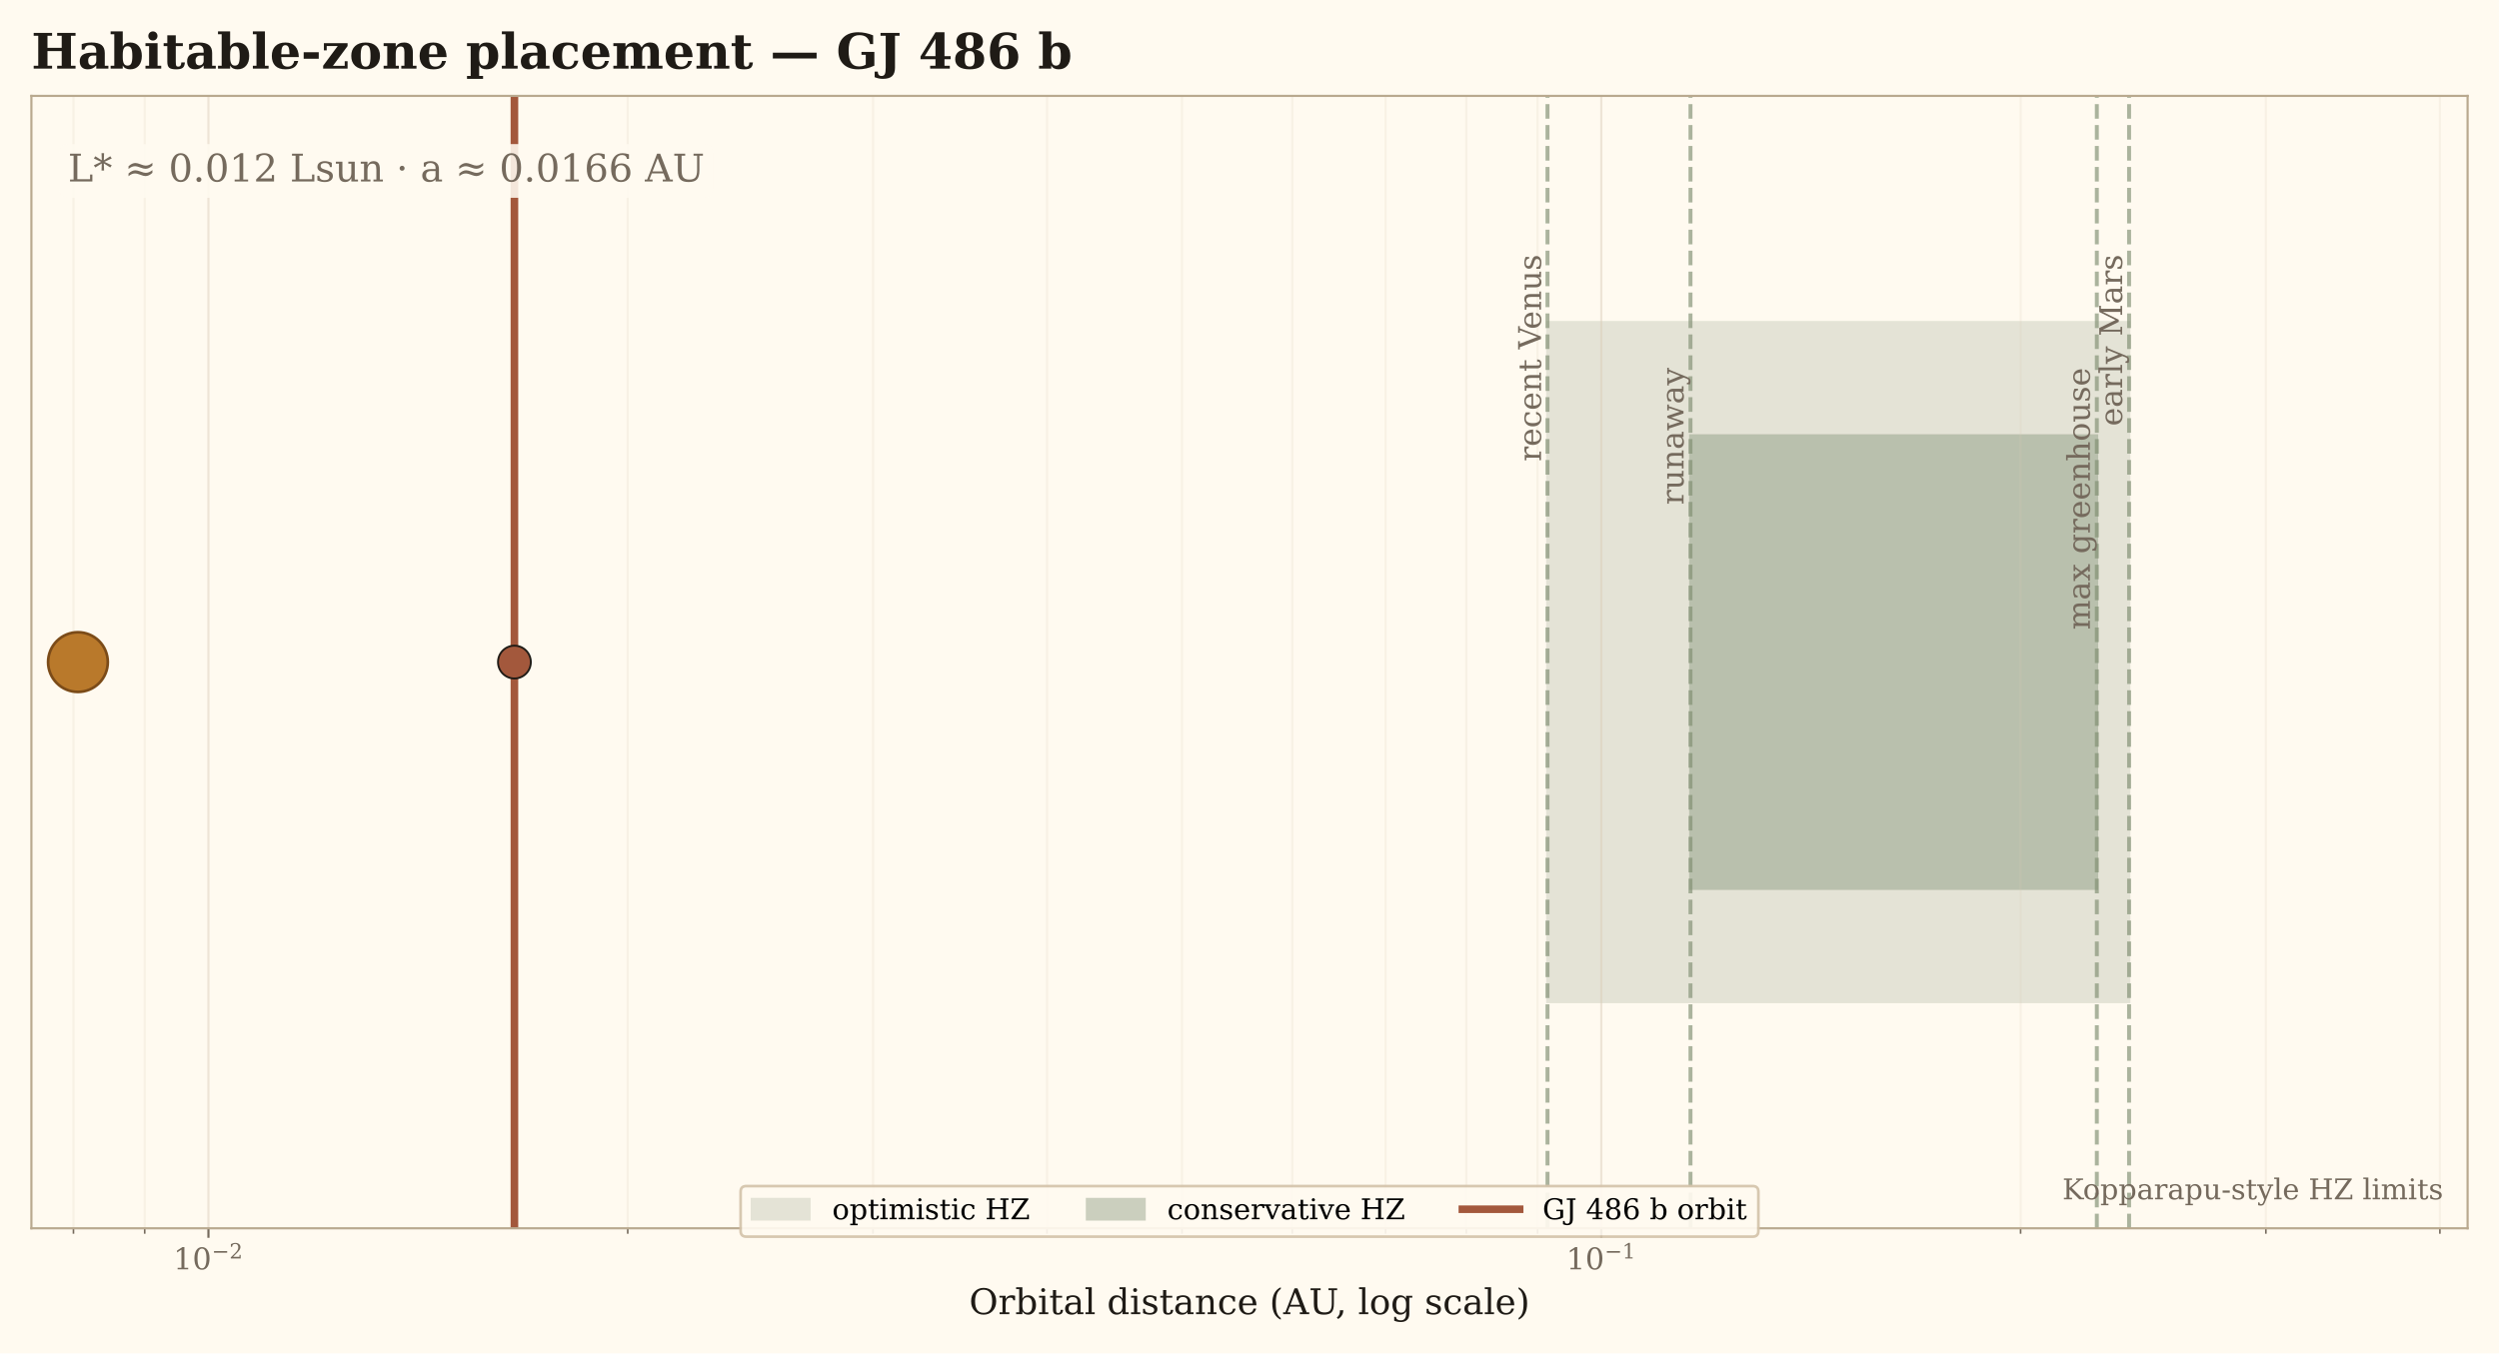
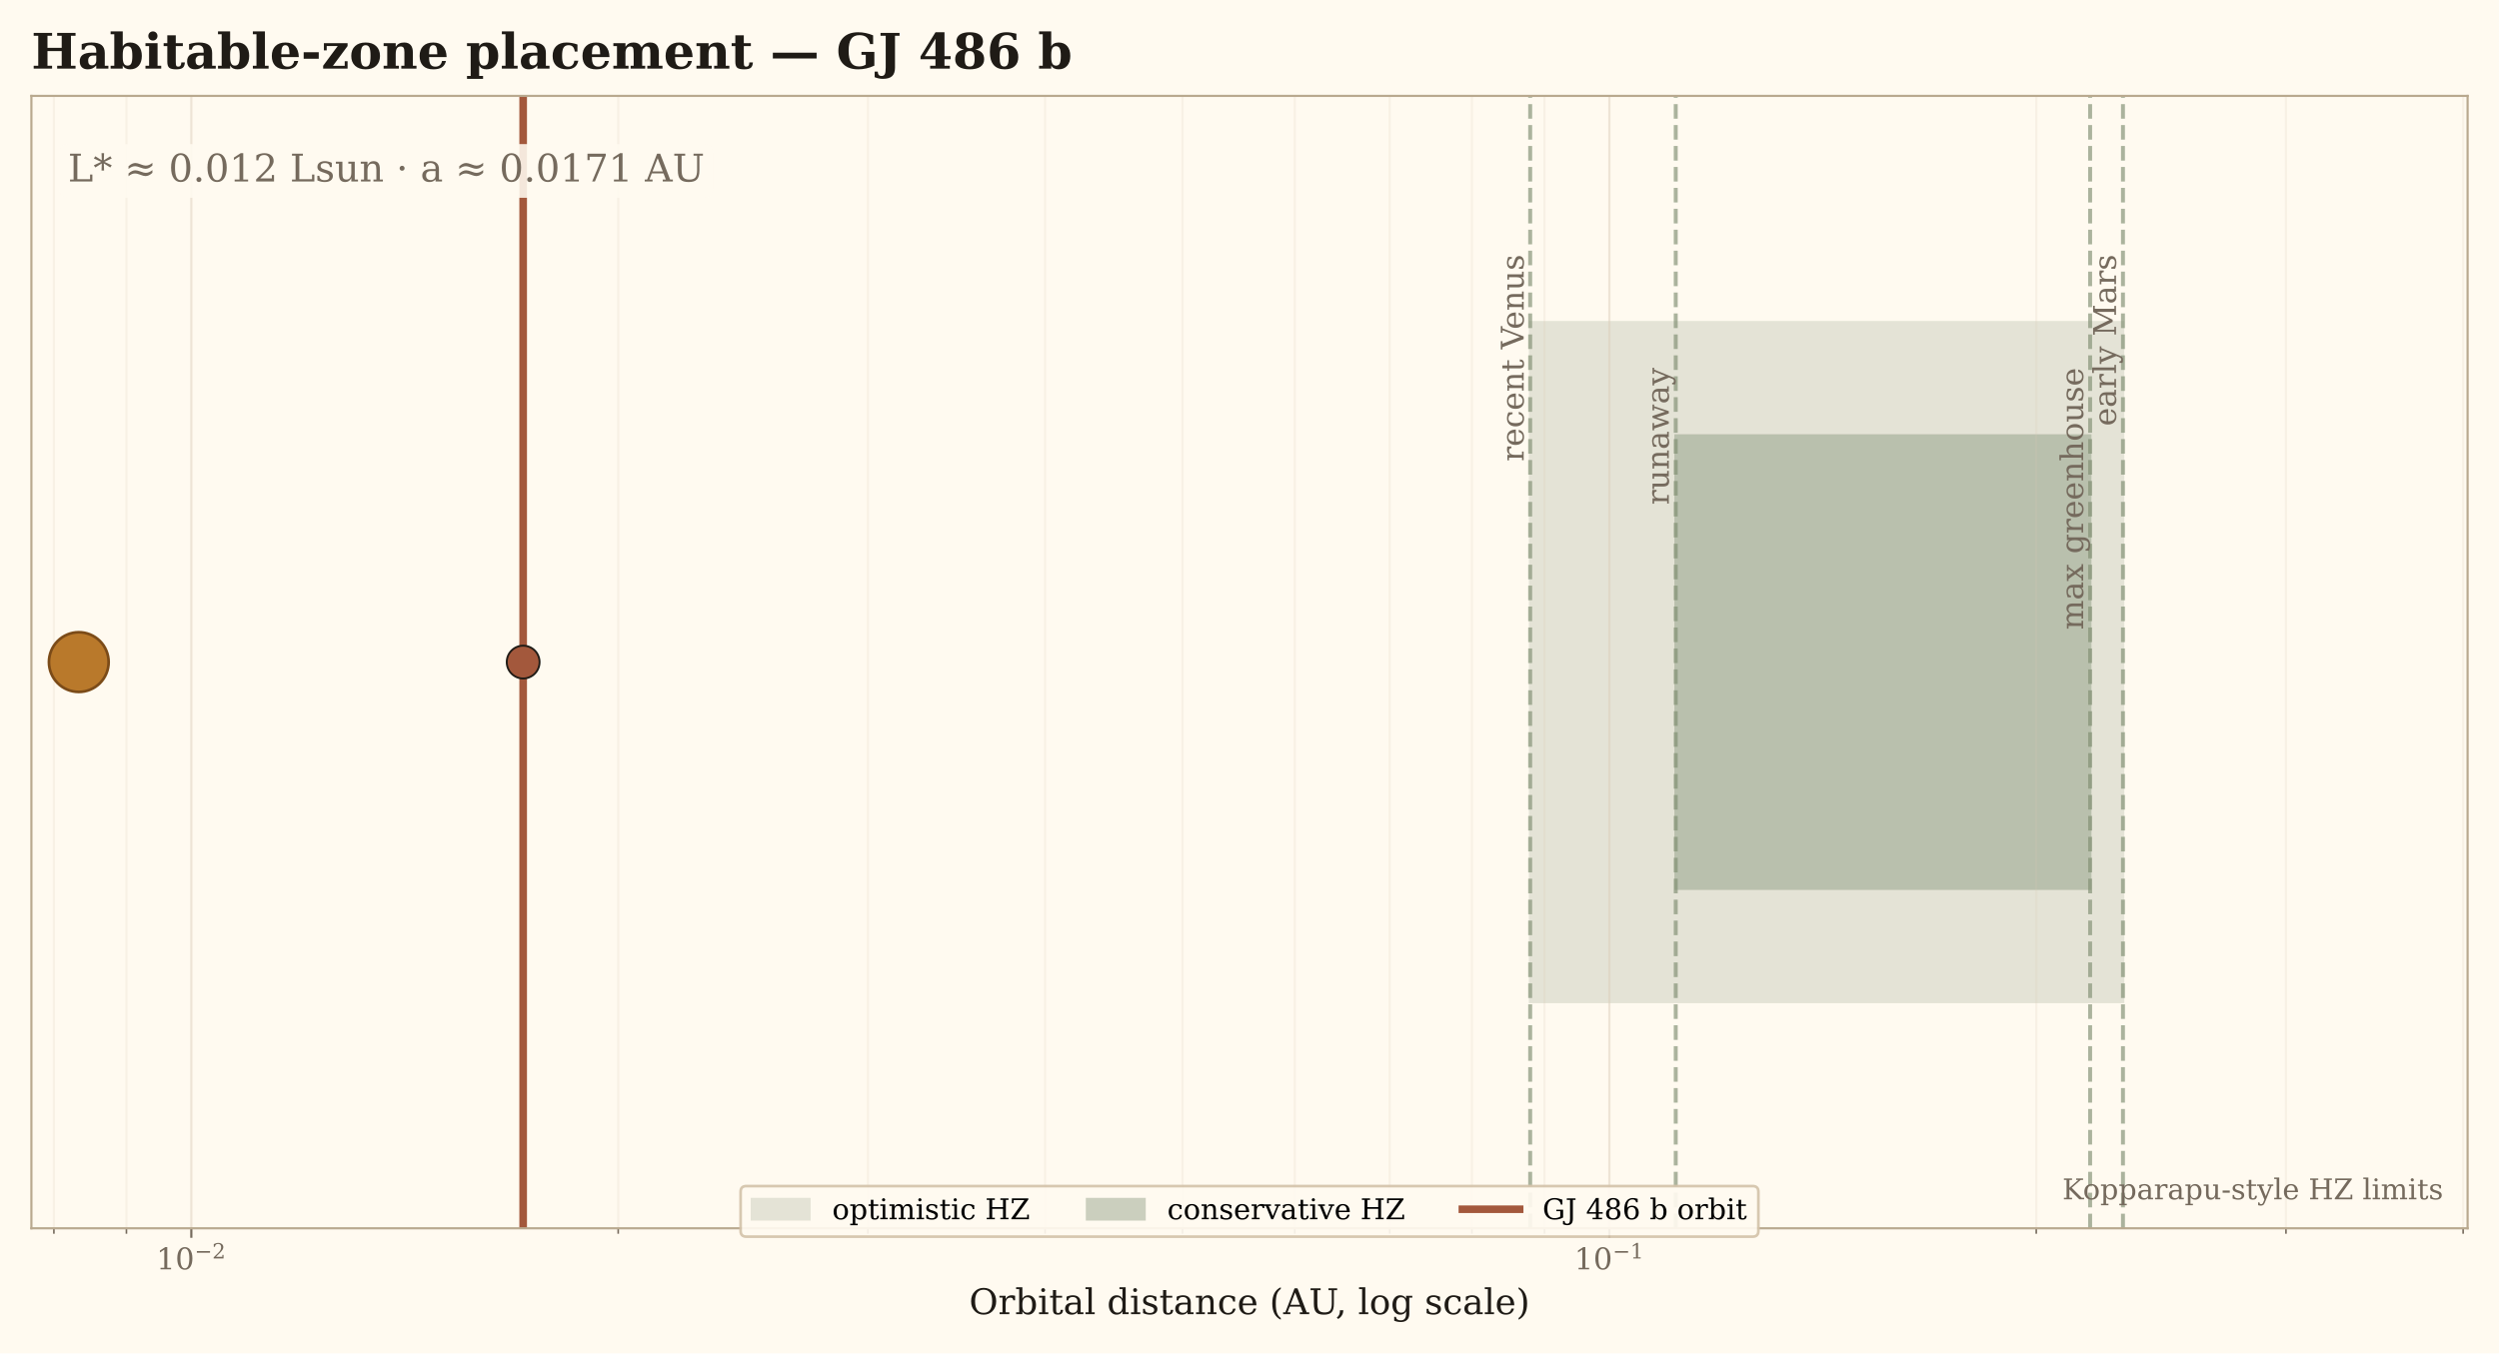
<svg xmlns="http://www.w3.org/2000/svg" xmlns:xlink="http://www.w3.org/1999/xlink" width="917.04pt" height="496.822pt" viewBox="0 0 917.04 496.822" version="1.1">
  <defs>
    <style type="text/css">*{stroke-linejoin: round; stroke-linecap: butt}</style>
  </defs>
  <g id="figure_1">
    <g id="patch_1">
      <path d="M 0 496.822  L 917.04 496.822  L 917.04 0  L 0 0  z " style="fill: #fffaf0" />
    </g>
    <g id="axes_1">
      <g id="patch_2">
        <path d="M 11.52 450.889  L 905.52 450.889  L 905.52 35.197  L 11.52 35.197  z " style="fill: #fffaf0" />
      </g>
      <g id="patch_3">
-         <path d="M 567.879 367.751  L 781.296 367.751  L 781.296 118.336  L 567.879 118.336  z " clip-path="url(#p82c4c3e978)" style="fill: #687b5d; opacity: 0.18; stroke: #687b5d; stroke-linejoin: miter" />
+         <path d="M 561.519 367.751  L 779.049 367.751  L 779.049 118.336  L 561.519 118.336  z " clip-path="url(#pf6b345c076)" style="fill: #687b5d; opacity: 0.18; stroke: #687b5d; stroke-linejoin: miter" />
      </g>
      <g id="patch_4">
-         <path d="M 620.347 326.182  L 769.458 326.182  L 769.458 159.905  L 620.347 159.905  z " clip-path="url(#p82c4c3e978)" style="fill: #687b5d; opacity: 0.34; stroke: #687b5d; stroke-linejoin: miter" />
+         <path d="M 614.936 326.182  L 766.997 326.182  L 766.997 159.905  L 614.936 159.905  z " clip-path="url(#pf6b345c076)" style="fill: #687b5d; opacity: 0.34; stroke: #687b5d; stroke-linejoin: miter" />
      </g>
      <g id="matplotlib.axis_1">
        <g id="xtick_1">
          <g id="line2d_1">
-             <path d="M 76.49 450.889  L 76.49 35.197  " clip-path="url(#p82c4c3e978)" style="fill: none; stroke: #d9cbb6; stroke-opacity: 0.45; stroke-width: 0.8; stroke-linecap: square" />
+             <path d="M 70.206 450.889  L 70.206 35.197  " clip-path="url(#pf6b345c076)" style="fill: none; stroke: #d9cbb6; stroke-opacity: 0.45; stroke-width: 0.8; stroke-linecap: square" />
          </g>
          <g id="line2d_2">
            <defs>
-               <path id="m61d61b8e06" d="M 0 0  L 0 3.5  " style="stroke: #756a5d; stroke-width: 0.8" />
+               <path id="ma97931815f" d="M 0 0  L 0 3.5  " style="stroke: #756a5d; stroke-width: 0.8" />
            </defs>
            <g>
-               <use xlink:href="#m61d61b8e06" x="76.49" y="450.889" style="fill: #756a5d; stroke: #756a5d; stroke-width: 0.8" />
+               <use xlink:href="#ma97931815f" x="70.206" y="450.889" style="fill: #756a5d; stroke: #756a5d; stroke-width: 0.8" />
            </g>
          </g>
          <g id="text_1">
-             <g style="fill: #756a5d" transform="translate(63.62009 466.2475)">
+             <g style="fill: #756a5d" transform="translate(57.33625 466.2475)">
              <text>
                <tspan x="0" y="-0.287" style="font-size: 11px; font-family: 'DejaVu Serif'; fill: #756a5d">1</tspan>
                <tspan x="6.999" y="-0.287" style="font-size: 11px; font-family: 'DejaVu Serif'; fill: #756a5d">0</tspan>
                <tspan x="14.097" y="-4.28" style="font-size: 7.7px; font-family: 'DejaVu Serif'; fill: #756a5d">−</tspan>
                <tspan x="20.549" y="-4.28" style="font-size: 7.7px; font-family: 'DejaVu Serif'; fill: #756a5d">2</tspan>
              </text>
            </g>
          </g>
        </g>
        <g id="xtick_2">
          <g id="line2d_3">
-             <path d="M 587.619 450.889  L 587.619 35.197  " clip-path="url(#p82c4c3e978)" style="fill: none; stroke: #d9cbb6; stroke-opacity: 0.45; stroke-width: 0.8; stroke-linecap: square" />
+             <path d="M 590.582 450.889  L 590.582 35.197  " clip-path="url(#pf6b345c076)" style="fill: none; stroke: #d9cbb6; stroke-opacity: 0.45; stroke-width: 0.8; stroke-linecap: square" />
          </g>
          <g id="line2d_4">
            <g>
-               <use xlink:href="#m61d61b8e06" x="587.619" y="450.889" style="fill: #756a5d; stroke: #756a5d; stroke-width: 0.8" />
+               <use xlink:href="#ma97931815f" x="590.582" y="450.889" style="fill: #756a5d; stroke: #756a5d; stroke-width: 0.8" />
            </g>
          </g>
          <g id="text_2">
-             <g style="fill: #756a5d" transform="translate(574.7492 466.2475)">
+             <g style="fill: #756a5d" transform="translate(577.7121 466.2475)">
              <text>
                <tspan x="0" y="-0.287" style="font-size: 11px; font-family: 'DejaVu Serif'; fill: #756a5d">1</tspan>
                <tspan x="6.999" y="-0.287" style="font-size: 11px; font-family: 'DejaVu Serif'; fill: #756a5d">0</tspan>
                <tspan x="14.097" y="-4.28" style="font-size: 7.7px; font-family: 'DejaVu Serif'; fill: #756a5d">−</tspan>
                <tspan x="20.549" y="-4.28" style="font-size: 7.7px; font-family: 'DejaVu Serif'; fill: #756a5d">1</tspan>
              </text>
            </g>
          </g>
        </g>
        <g id="xtick_3">
          <g id="line2d_5">
-             <path d="M 26.957 450.889  L 26.957 35.197  " clip-path="url(#p82c4c3e978)" style="fill: none; stroke: #d9cbb6; stroke-opacity: 0.18; stroke-width: 0.8; stroke-linecap: square" />
+             <path d="M 19.777 450.889  L 19.777 35.197  " clip-path="url(#pf6b345c076)" style="fill: none; stroke: #d9cbb6; stroke-opacity: 0.18; stroke-width: 0.8; stroke-linecap: square" />
          </g>
          <g id="line2d_6">
            <defs>
-               <path id="m30964a41c3" d="M 0 0  L 0 2  " style="stroke: #756a5d; stroke-width: 0.6" />
+               <path id="mb6a6a6f6c9" d="M 0 0  L 0 2  " style="stroke: #756a5d; stroke-width: 0.6" />
            </defs>
            <g>
-               <use xlink:href="#m30964a41c3" x="26.957" y="450.889" style="fill: #756a5d; stroke: #756a5d; stroke-width: 0.6" />
+               <use xlink:href="#mb6a6a6f6c9" x="19.777" y="450.889" style="fill: #756a5d; stroke: #756a5d; stroke-width: 0.6" />
            </g>
          </g>
        </g>
        <g id="xtick_4">
          <g id="line2d_7">
-             <path d="M 53.102 450.889  L 53.102 35.197  " clip-path="url(#p82c4c3e978)" style="fill: none; stroke: #d9cbb6; stroke-opacity: 0.18; stroke-width: 0.8; stroke-linecap: square" />
+             <path d="M 46.395 450.889  L 46.395 35.197  " clip-path="url(#pf6b345c076)" style="fill: none; stroke: #d9cbb6; stroke-opacity: 0.18; stroke-width: 0.8; stroke-linecap: square" />
          </g>
          <g id="line2d_8">
            <g>
-               <use xlink:href="#m30964a41c3" x="53.102" y="450.889" style="fill: #756a5d; stroke: #756a5d; stroke-width: 0.6" />
+               <use xlink:href="#mb6a6a6f6c9" x="46.395" y="450.889" style="fill: #756a5d; stroke: #756a5d; stroke-width: 0.6" />
            </g>
          </g>
        </g>
        <g id="xtick_5">
          <g id="line2d_9">
-             <path d="M 230.355 450.889  L 230.355 35.197  " clip-path="url(#p82c4c3e978)" style="fill: none; stroke: #d9cbb6; stroke-opacity: 0.18; stroke-width: 0.8; stroke-linecap: square" />
+             <path d="M 226.855 450.889  L 226.855 35.197  " clip-path="url(#pf6b345c076)" style="fill: none; stroke: #d9cbb6; stroke-opacity: 0.18; stroke-width: 0.8; stroke-linecap: square" />
          </g>
          <g id="line2d_10">
            <g>
-               <use xlink:href="#m30964a41c3" x="230.355" y="450.889" style="fill: #756a5d; stroke: #756a5d; stroke-width: 0.6" />
+               <use xlink:href="#mb6a6a6f6c9" x="226.855" y="450.889" style="fill: #756a5d; stroke: #756a5d; stroke-width: 0.6" />
            </g>
          </g>
        </g>
        <g id="xtick_6">
          <g id="line2d_11">
-             <path d="M 320.361 450.889  L 320.361 35.197  " clip-path="url(#p82c4c3e978)" style="fill: none; stroke: #d9cbb6; stroke-opacity: 0.18; stroke-width: 0.8; stroke-linecap: square" />
+             <path d="M 318.489 450.889  L 318.489 35.197  " clip-path="url(#pf6b345c076)" style="fill: none; stroke: #d9cbb6; stroke-opacity: 0.18; stroke-width: 0.8; stroke-linecap: square" />
          </g>
          <g id="line2d_12">
            <g>
-               <use xlink:href="#m30964a41c3" x="320.361" y="450.889" style="fill: #756a5d; stroke: #756a5d; stroke-width: 0.6" />
+               <use xlink:href="#mb6a6a6f6c9" x="318.489" y="450.889" style="fill: #756a5d; stroke: #756a5d; stroke-width: 0.6" />
            </g>
          </g>
        </g>
        <g id="xtick_7">
          <g id="line2d_13">
-             <path d="M 384.22 450.889  L 384.22 35.197  " clip-path="url(#p82c4c3e978)" style="fill: none; stroke: #d9cbb6; stroke-opacity: 0.18; stroke-width: 0.8; stroke-linecap: square" />
+             <path d="M 383.504 450.889  L 383.504 35.197  " clip-path="url(#pf6b345c076)" style="fill: none; stroke: #d9cbb6; stroke-opacity: 0.18; stroke-width: 0.8; stroke-linecap: square" />
          </g>
          <g id="line2d_14">
            <g>
-               <use xlink:href="#m30964a41c3" x="384.22" y="450.889" style="fill: #756a5d; stroke: #756a5d; stroke-width: 0.6" />
+               <use xlink:href="#mb6a6a6f6c9" x="383.504" y="450.889" style="fill: #756a5d; stroke: #756a5d; stroke-width: 0.6" />
            </g>
          </g>
        </g>
        <g id="xtick_8">
          <g id="line2d_15">
-             <path d="M 433.754 450.889  L 433.754 35.197  " clip-path="url(#p82c4c3e978)" style="fill: none; stroke: #d9cbb6; stroke-opacity: 0.18; stroke-width: 0.8; stroke-linecap: square" />
+             <path d="M 433.933 450.889  L 433.933 35.197  " clip-path="url(#pf6b345c076)" style="fill: none; stroke: #d9cbb6; stroke-opacity: 0.18; stroke-width: 0.8; stroke-linecap: square" />
          </g>
          <g id="line2d_16">
            <g>
-               <use xlink:href="#m30964a41c3" x="433.754" y="450.889" style="fill: #756a5d; stroke: #756a5d; stroke-width: 0.6" />
+               <use xlink:href="#mb6a6a6f6c9" x="433.933" y="450.889" style="fill: #756a5d; stroke: #756a5d; stroke-width: 0.6" />
            </g>
          </g>
        </g>
        <g id="xtick_9">
          <g id="line2d_17">
-             <path d="M 474.226 450.889  L 474.226 35.197  " clip-path="url(#p82c4c3e978)" style="fill: none; stroke: #d9cbb6; stroke-opacity: 0.18; stroke-width: 0.8; stroke-linecap: square" />
+             <path d="M 475.137 450.889  L 475.137 35.197  " clip-path="url(#pf6b345c076)" style="fill: none; stroke: #d9cbb6; stroke-opacity: 0.18; stroke-width: 0.8; stroke-linecap: square" />
          </g>
          <g id="line2d_18">
            <g>
-               <use xlink:href="#m30964a41c3" x="474.226" y="450.889" style="fill: #756a5d; stroke: #756a5d; stroke-width: 0.6" />
+               <use xlink:href="#mb6a6a6f6c9" x="475.137" y="450.889" style="fill: #756a5d; stroke: #756a5d; stroke-width: 0.6" />
            </g>
          </g>
        </g>
        <g id="xtick_10">
          <g id="line2d_19">
-             <path d="M 508.444 450.889  L 508.444 35.197  " clip-path="url(#p82c4c3e978)" style="fill: none; stroke: #d9cbb6; stroke-opacity: 0.18; stroke-width: 0.8; stroke-linecap: square" />
+             <path d="M 509.975 450.889  L 509.975 35.197  " clip-path="url(#pf6b345c076)" style="fill: none; stroke: #d9cbb6; stroke-opacity: 0.18; stroke-width: 0.8; stroke-linecap: square" />
          </g>
          <g id="line2d_20">
            <g>
-               <use xlink:href="#m30964a41c3" x="508.444" y="450.889" style="fill: #756a5d; stroke: #756a5d; stroke-width: 0.6" />
+               <use xlink:href="#mb6a6a6f6c9" x="509.975" y="450.889" style="fill: #756a5d; stroke: #756a5d; stroke-width: 0.6" />
            </g>
          </g>
        </g>
        <g id="xtick_11">
          <g id="line2d_21">
-             <path d="M 538.086 450.889  L 538.086 35.197  " clip-path="url(#p82c4c3e978)" style="fill: none; stroke: #d9cbb6; stroke-opacity: 0.18; stroke-width: 0.8; stroke-linecap: square" />
+             <path d="M 540.152 450.889  L 540.152 35.197  " clip-path="url(#pf6b345c076)" style="fill: none; stroke: #d9cbb6; stroke-opacity: 0.18; stroke-width: 0.8; stroke-linecap: square" />
          </g>
          <g id="line2d_22">
            <g>
-               <use xlink:href="#m30964a41c3" x="538.086" y="450.889" style="fill: #756a5d; stroke: #756a5d; stroke-width: 0.6" />
+               <use xlink:href="#mb6a6a6f6c9" x="540.152" y="450.889" style="fill: #756a5d; stroke: #756a5d; stroke-width: 0.6" />
            </g>
          </g>
        </g>
        <g id="xtick_12">
          <g id="line2d_23">
-             <path d="M 564.231 450.889  L 564.231 35.197  " clip-path="url(#p82c4c3e978)" style="fill: none; stroke: #d9cbb6; stroke-opacity: 0.18; stroke-width: 0.8; stroke-linecap: square" />
+             <path d="M 566.771 450.889  L 566.771 35.197  " clip-path="url(#pf6b345c076)" style="fill: none; stroke: #d9cbb6; stroke-opacity: 0.18; stroke-width: 0.8; stroke-linecap: square" />
          </g>
          <g id="line2d_24">
            <g>
-               <use xlink:href="#m30964a41c3" x="564.231" y="450.889" style="fill: #756a5d; stroke: #756a5d; stroke-width: 0.6" />
+               <use xlink:href="#mb6a6a6f6c9" x="566.771" y="450.889" style="fill: #756a5d; stroke: #756a5d; stroke-width: 0.6" />
            </g>
          </g>
        </g>
        <g id="xtick_13">
          <g id="line2d_25">
-             <path d="M 741.484 450.889  L 741.484 35.197  " clip-path="url(#p82c4c3e978)" style="fill: none; stroke: #d9cbb6; stroke-opacity: 0.18; stroke-width: 0.8; stroke-linecap: square" />
+             <path d="M 747.231 450.889  L 747.231 35.197  " clip-path="url(#pf6b345c076)" style="fill: none; stroke: #d9cbb6; stroke-opacity: 0.18; stroke-width: 0.8; stroke-linecap: square" />
          </g>
          <g id="line2d_26">
            <g>
-               <use xlink:href="#m30964a41c3" x="741.484" y="450.889" style="fill: #756a5d; stroke: #756a5d; stroke-width: 0.6" />
+               <use xlink:href="#mb6a6a6f6c9" x="747.231" y="450.889" style="fill: #756a5d; stroke: #756a5d; stroke-width: 0.6" />
            </g>
          </g>
        </g>
        <g id="xtick_14">
          <g id="line2d_27">
-             <path d="M 831.49 450.889  L 831.49 35.197  " clip-path="url(#p82c4c3e978)" style="fill: none; stroke: #d9cbb6; stroke-opacity: 0.18; stroke-width: 0.8; stroke-linecap: square" />
+             <path d="M 838.864 450.889  L 838.864 35.197  " clip-path="url(#pf6b345c076)" style="fill: none; stroke: #d9cbb6; stroke-opacity: 0.18; stroke-width: 0.8; stroke-linecap: square" />
          </g>
          <g id="line2d_28">
            <g>
-               <use xlink:href="#m30964a41c3" x="831.49" y="450.889" style="fill: #756a5d; stroke: #756a5d; stroke-width: 0.6" />
+               <use xlink:href="#mb6a6a6f6c9" x="838.864" y="450.889" style="fill: #756a5d; stroke: #756a5d; stroke-width: 0.6" />
            </g>
          </g>
        </g>
        <g id="xtick_15">
          <g id="line2d_29">
-             <path d="M 895.35 450.889  L 895.35 35.197  " clip-path="url(#p82c4c3e978)" style="fill: none; stroke: #d9cbb6; stroke-opacity: 0.18; stroke-width: 0.8; stroke-linecap: square" />
+             <path d="M 903.88 450.889  L 903.88 35.197  " clip-path="url(#pf6b345c076)" style="fill: none; stroke: #d9cbb6; stroke-opacity: 0.18; stroke-width: 0.8; stroke-linecap: square" />
          </g>
          <g id="line2d_30">
            <g>
-               <use xlink:href="#m30964a41c3" x="895.35" y="450.889" style="fill: #756a5d; stroke: #756a5d; stroke-width: 0.6" />
+               <use xlink:href="#mb6a6a6f6c9" x="903.88" y="450.889" style="fill: #756a5d; stroke: #756a5d; stroke-width: 0.6" />
            </g>
          </g>
        </g>
        <g id="text_3">
          <text style="font-size: 13px; font-family: 'DejaVu Serif'; text-anchor: middle; fill: #1f1b16" x="458.52" y="482.413" transform="rotate(-0 458.52 482.4131)">Orbital distance (AU, log scale)</text>
        </g>
      </g>
      <g id="matplotlib.axis_2" />
      <g id="line2d_31">
-         <path d="M 188.773 450.889  L 188.773 35.197  " clip-path="url(#p82c4c3e978)" style="fill: none; stroke: #a3583c; stroke-width: 2.8; stroke-linecap: square" />
+         <path d="M 191.98 450.889  L 191.98 35.197  " clip-path="url(#pf6b345c076)" style="fill: none; stroke: #a3583c; stroke-width: 2.8; stroke-linecap: square" />
      </g>
      <g id="line2d_32">
-         <path d="M 567.879 450.889  L 567.879 35.197  " clip-path="url(#p82c4c3e978)" style="fill: none; stroke-dasharray: 5.365,2.32; stroke-dashoffset: 0; stroke: #7f8d70; stroke-opacity: 0.65; stroke-width: 1.45" />
+         <path d="M 561.519 450.889  L 561.519 35.197  " clip-path="url(#pf6b345c076)" style="fill: none; stroke-dasharray: 5.365,2.32; stroke-dashoffset: 0; stroke: #7f8d70; stroke-opacity: 0.65; stroke-width: 1.45" />
      </g>
      <g id="line2d_33">
-         <path d="M 620.347 450.889  L 620.347 35.197  " clip-path="url(#p82c4c3e978)" style="fill: none; stroke-dasharray: 5.365,2.32; stroke-dashoffset: 0; stroke: #7f8d70; stroke-opacity: 0.65; stroke-width: 1.45" />
+         <path d="M 614.936 450.889  L 614.936 35.197  " clip-path="url(#pf6b345c076)" style="fill: none; stroke-dasharray: 5.365,2.32; stroke-dashoffset: 0; stroke: #7f8d70; stroke-opacity: 0.65; stroke-width: 1.45" />
      </g>
      <g id="line2d_34">
-         <path d="M 769.458 450.889  L 769.458 35.197  " clip-path="url(#p82c4c3e978)" style="fill: none; stroke-dasharray: 5.365,2.32; stroke-dashoffset: 0; stroke: #7f8d70; stroke-opacity: 0.65; stroke-width: 1.45" />
+         <path d="M 766.997 450.889  L 766.997 35.197  " clip-path="url(#pf6b345c076)" style="fill: none; stroke-dasharray: 5.365,2.32; stroke-dashoffset: 0; stroke: #7f8d70; stroke-opacity: 0.65; stroke-width: 1.45" />
      </g>
      <g id="line2d_35">
-         <path d="M 781.296 450.889  L 781.296 35.197  " clip-path="url(#p82c4c3e978)" style="fill: none; stroke-dasharray: 5.365,2.32; stroke-dashoffset: 0; stroke: #7f8d70; stroke-opacity: 0.65; stroke-width: 1.45" />
+         <path d="M 779.049 450.889  L 779.049 35.197  " clip-path="url(#pf6b345c076)" style="fill: none; stroke-dasharray: 5.365,2.32; stroke-dashoffset: 0; stroke: #7f8d70; stroke-opacity: 0.65; stroke-width: 1.45" />
      </g>
      <g id="patch_5">
        <path d="M 11.52 450.889  L 11.52 35.197  " style="fill: none; stroke: #b9a98f; stroke-width: 0.8; stroke-linejoin: miter; stroke-linecap: square" />
      </g>
      <g id="patch_6">
        <path d="M 905.52 450.889  L 905.52 35.197  " style="fill: none; stroke: #b9a98f; stroke-width: 0.8; stroke-linejoin: miter; stroke-linecap: square" />
      </g>
      <g id="patch_7">
        <path d="M 11.52 450.889  L 905.52 450.889  " style="fill: none; stroke: #b9a98f; stroke-width: 0.8; stroke-linejoin: miter; stroke-linecap: square" />
      </g>
      <g id="patch_8">
        <path d="M 11.52 35.197  L 905.52 35.197  " style="fill: none; stroke: #b9a98f; stroke-width: 0.8; stroke-linejoin: miter; stroke-linecap: square" />
      </g>
      <g id="text_4">
-         <text style="font-size: 11.5px; font-family: 'DejaVu Serif'; fill: #756a5d" transform="translate(565.4869 169.4037) rotate(-90)">recent Venus</text>
+         <text style="font-size: 11.5px; font-family: 'DejaVu Serif'; fill: #756a5d" transform="translate(559.127 169.4037) rotate(-90)">recent Venus</text>
      </g>
      <g id="text_5">
-         <text style="font-size: 11.5px; font-family: 'DejaVu Serif'; fill: #756a5d" transform="translate(617.7921 185.3279) rotate(-90)">runaway</text>
+         <text style="font-size: 11.5px; font-family: 'DejaVu Serif'; fill: #756a5d" transform="translate(612.3812 185.3279) rotate(-90)">runaway</text>
      </g>
      <g id="text_6">
-         <text style="font-size: 11.5px; font-family: 'DejaVu Serif'; fill: #756a5d" transform="translate(766.903 231.1877) rotate(-90)">max greenhouse</text>
+         <text style="font-size: 11.5px; font-family: 'DejaVu Serif'; fill: #756a5d" transform="translate(764.4414 231.1877) rotate(-90)">max greenhouse</text>
      </g>
      <g id="text_7">
-         <text style="font-size: 11.5px; font-family: 'DejaVu Serif'; fill: #756a5d" transform="translate(778.741 156.4141) rotate(-90)">early Mars</text>
+         <text style="font-size: 11.5px; font-family: 'DejaVu Serif'; fill: #756a5d" transform="translate(776.4937 156.4141) rotate(-90)">early Mars</text>
      </g>
      <g id="text_8">
        <g id="patch_9">
          <path d="M 24.93 72.611  L 258.572 72.611  Q 261.652 72.611 261.652 69.531  L 261.652 55.982  Q 261.652 52.902 258.572 52.902  L 24.93 52.902  Q 21.85 52.902 21.85 55.982  L 21.85 69.531  Q 21.85 72.611 24.93 72.611  z " style="fill: #fffaf0; opacity: 0.88" />
        </g>
-         <text style="font-size: 14px; font-family: 'DejaVu Serif'; text-anchor: start; fill: #756a5d" x="24.93" y="66.62" transform="rotate(-0 24.93 66.6196)">L* ≈ 0.012 Lsun · a ≈ 0.0166 AU</text>
+         <text style="font-size: 14px; font-family: 'DejaVu Serif'; text-anchor: start; fill: #756a5d" x="24.93" y="66.62" transform="rotate(-0 24.93 66.6196)">L* ≈ 0.012 Lsun · a ≈ 0.0171 AU</text>
      </g>
      <g id="text_9">
        <text style="font-size: 10.5px; font-family: 'DejaVu Serif'; text-anchor: end; fill: #756a5d" x="896.58" y="440.242" transform="rotate(-0 896.58 440.2424)">Kopparapu-style HZ limits</text>
      </g>
      <g id="text_10">
        <text style="font-weight: 700; font-size: 18px; font-family: 'DejaVu Serif'; text-anchor: start; fill: #1f1b16" x="11.52" y="25.197" transform="rotate(-0 11.52 25.19719)">Habitable-zone placement — GJ 486 b</text>
      </g>
      <g id="PathCollection_1">
        <defs>
-           <path id="m2e24488f5d" d="M 0 10.954  C 2.905 10.954 5.692 9.8 7.746 7.746  C 9.8 5.692 10.954 2.905 10.954 0  C 10.954 -2.905 9.8 -5.692 7.746 -7.746  C 5.692 -9.8 2.905 -10.954 0 -10.954  C -2.905 -10.954 -5.692 -9.8 -7.746 -7.746  C -9.8 -5.692 -10.954 -2.905 -10.954 0  C -10.954 2.905 -9.8 5.692 -7.746 7.746  C -5.692 9.8 -2.905 10.954 0 10.954  z " style="stroke: #7b4b18" />
+           <path id="mc53044f298" d="M 0 10.954  C 2.905 10.954 5.692 9.8 7.746 7.746  C 9.8 5.692 10.954 2.905 10.954 0  C 10.954 -2.905 9.8 -5.692 7.746 -7.746  C 5.692 -9.8 2.905 -10.954 0 -10.954  C -2.905 -10.954 -5.692 -9.8 -7.746 -7.746  C -9.8 -5.692 -10.954 -2.905 -10.954 0  C -10.954 2.905 -9.8 5.692 -7.746 7.746  C -5.692 9.8 -2.905 10.954 0 10.954  z " style="stroke: #7b4b18" />
        </defs>
-         <g clip-path="url(#p82c4c3e978)">
-           <use xlink:href="#m2e24488f5d" x="28.604" y="243.043" style="fill: #b9792b; stroke: #7b4b18" />
+         <g clip-path="url(#pf6b345c076)">
+           <use xlink:href="#mc53044f298" x="28.913" y="243.043" style="fill: #b9792b; stroke: #7b4b18" />
        </g>
      </g>
      <g id="PathCollection_2">
        <defs>
-           <path id="ma557412981" d="M 0 6.021  C 1.597 6.021 3.128 5.386 4.257 4.257  C 5.386 3.128 6.021 1.597 6.021 0  C 6.021 -1.597 5.386 -3.128 4.257 -4.257  C 3.128 -5.386 1.597 -6.021 0 -6.021  C -1.597 -6.021 -3.128 -5.386 -4.257 -4.257  C -5.386 -3.128 -6.021 -1.597 -6.021 0  C -6.021 1.597 -5.386 3.128 -4.257 4.257  C -3.128 5.386 -1.597 6.021 0 6.021  z " style="stroke: #1f1b16; stroke-width: 0.7" />
+           <path id="m2451fb9c24" d="M 0 6.021  C 1.597 6.021 3.128 5.386 4.257 4.257  C 5.386 3.128 6.021 1.597 6.021 0  C 6.021 -1.597 5.386 -3.128 4.257 -4.257  C 3.128 -5.386 1.597 -6.021 0 -6.021  C -1.597 -6.021 -3.128 -5.386 -4.257 -4.257  C -5.386 -3.128 -6.021 -1.597 -6.021 0  C -6.021 1.597 -5.386 3.128 -4.257 4.257  C -3.128 5.386 -1.597 6.021 0 6.021  z " style="stroke: #1f1b16; stroke-width: 0.7" />
        </defs>
-         <g clip-path="url(#p82c4c3e978)">
-           <use xlink:href="#ma557412981" x="188.773" y="243.043" style="fill: #a3583c; stroke: #1f1b16; stroke-width: 0.7" />
+         <g clip-path="url(#pf6b345c076)">
+           <use xlink:href="#m2451fb9c24" x="191.98" y="243.043" style="fill: #a3583c; stroke: #1f1b16; stroke-width: 0.7" />
        </g>
      </g>
      <g id="legend_1">
        <g id="patch_10">
          <path d="M 273.882 453.953  L 643.158 453.953  Q 645.258 453.953 645.258 451.853  L 645.258 437.491  Q 645.258 435.391 643.158 435.391  L 273.882 435.391  Q 271.782 435.391 271.782 437.491  L 271.782 451.853  Q 271.782 453.953 273.882 453.953  z " style="fill: #fffaf0; opacity: 0.92; stroke: #d4c3aa; stroke-linejoin: miter" />
        </g>
        <g id="patch_11">
          <path d="M 275.982 447.569  L 296.982 447.569  L 296.982 440.219  L 275.982 440.219  z " style="fill: #687b5d; opacity: 0.18; stroke: #687b5d; stroke-linejoin: miter" />
        </g>
        <g id="text_11">
          <text style="font-size: 10.5px; font-family: 'DejaVu Serif'; text-anchor: start" x="305.382" y="447.569" transform="rotate(-0 305.3816 447.5694)">optimistic HZ</text>
        </g>
        <g id="patch_12">
          <path d="M 398.953 447.569  L 419.953 447.569  L 419.953 440.219  L 398.953 440.219  z " style="fill: #687b5d; opacity: 0.34; stroke: #687b5d; stroke-linejoin: miter" />
        </g>
        <g id="text_12">
          <text style="font-size: 10.5px; font-family: 'DejaVu Serif'; text-anchor: start" x="428.353" y="447.569" transform="rotate(-0 428.353 447.5694)">conservative HZ</text>
        </g>
        <g id="line2d_36">
          <path d="M 536.646 443.894  L 547.146 443.894  L 557.646 443.894  " style="fill: none; stroke: #a3583c; stroke-width: 2.8; stroke-linecap: square" />
        </g>
        <g id="text_13">
          <text style="font-size: 10.5px; font-family: 'DejaVu Serif'; text-anchor: start" x="566.046" y="447.569" transform="rotate(-0 566.0457 447.5694)">GJ 486 b orbit</text>
        </g>
      </g>
    </g>
  </g>
  <defs>
-     <clipPath id="p82c4c3e978">
+     <clipPath id="pf6b345c076">
      <rect x="11.52" y="35.197" width="894" height="415.692" />
    </clipPath>
  </defs>
</svg>
